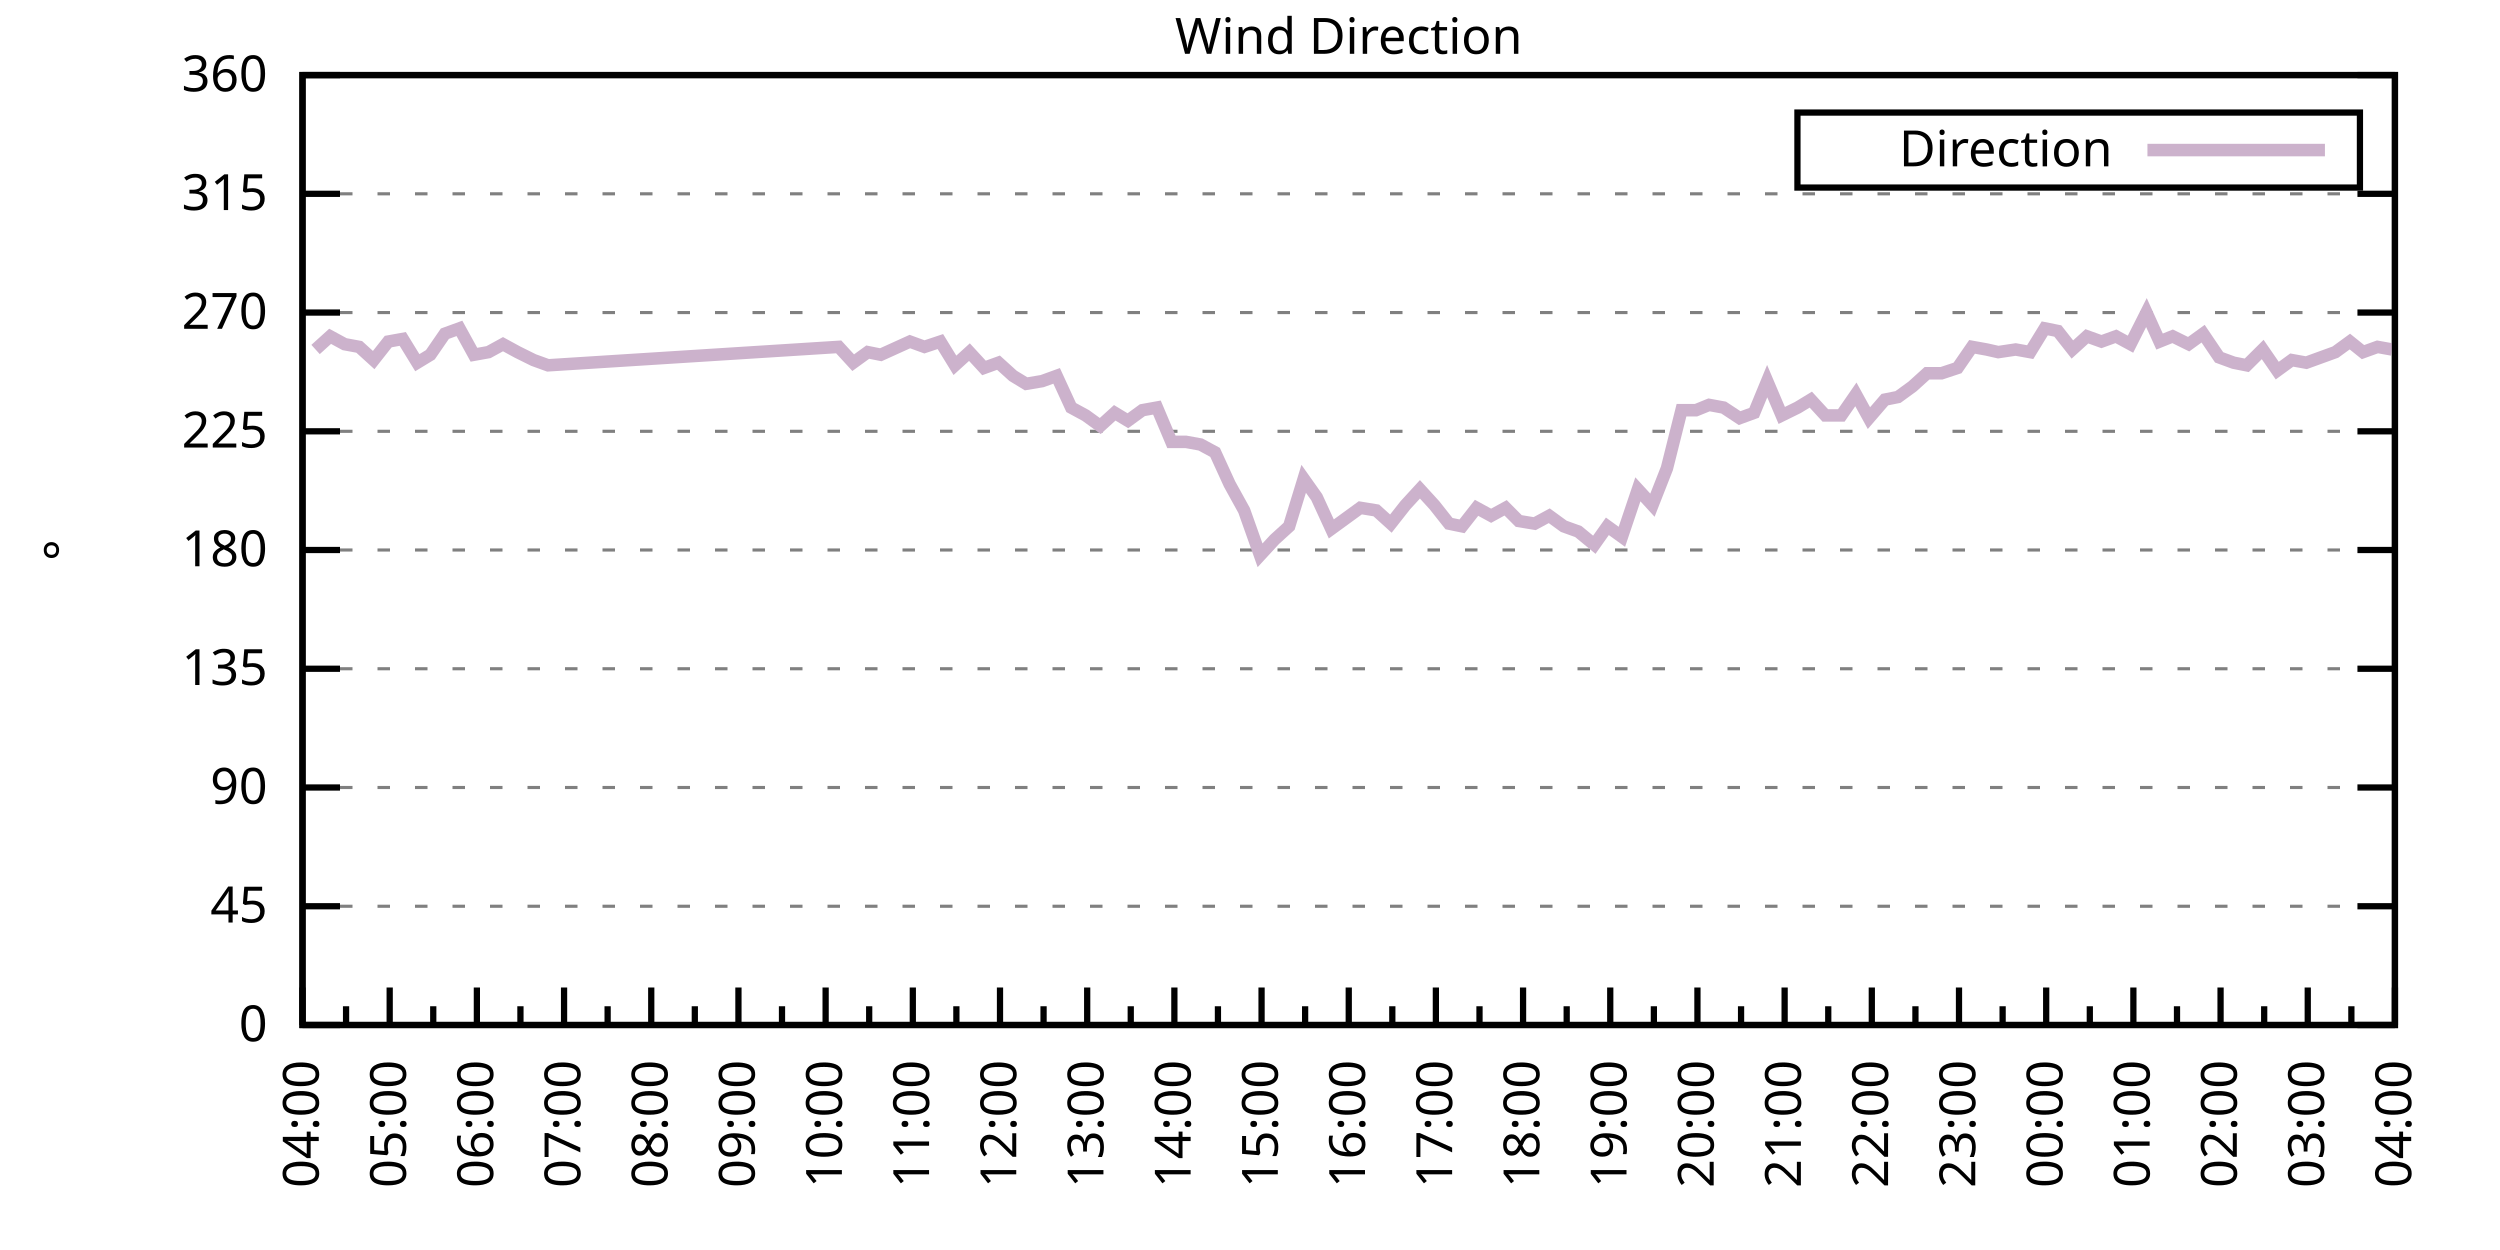
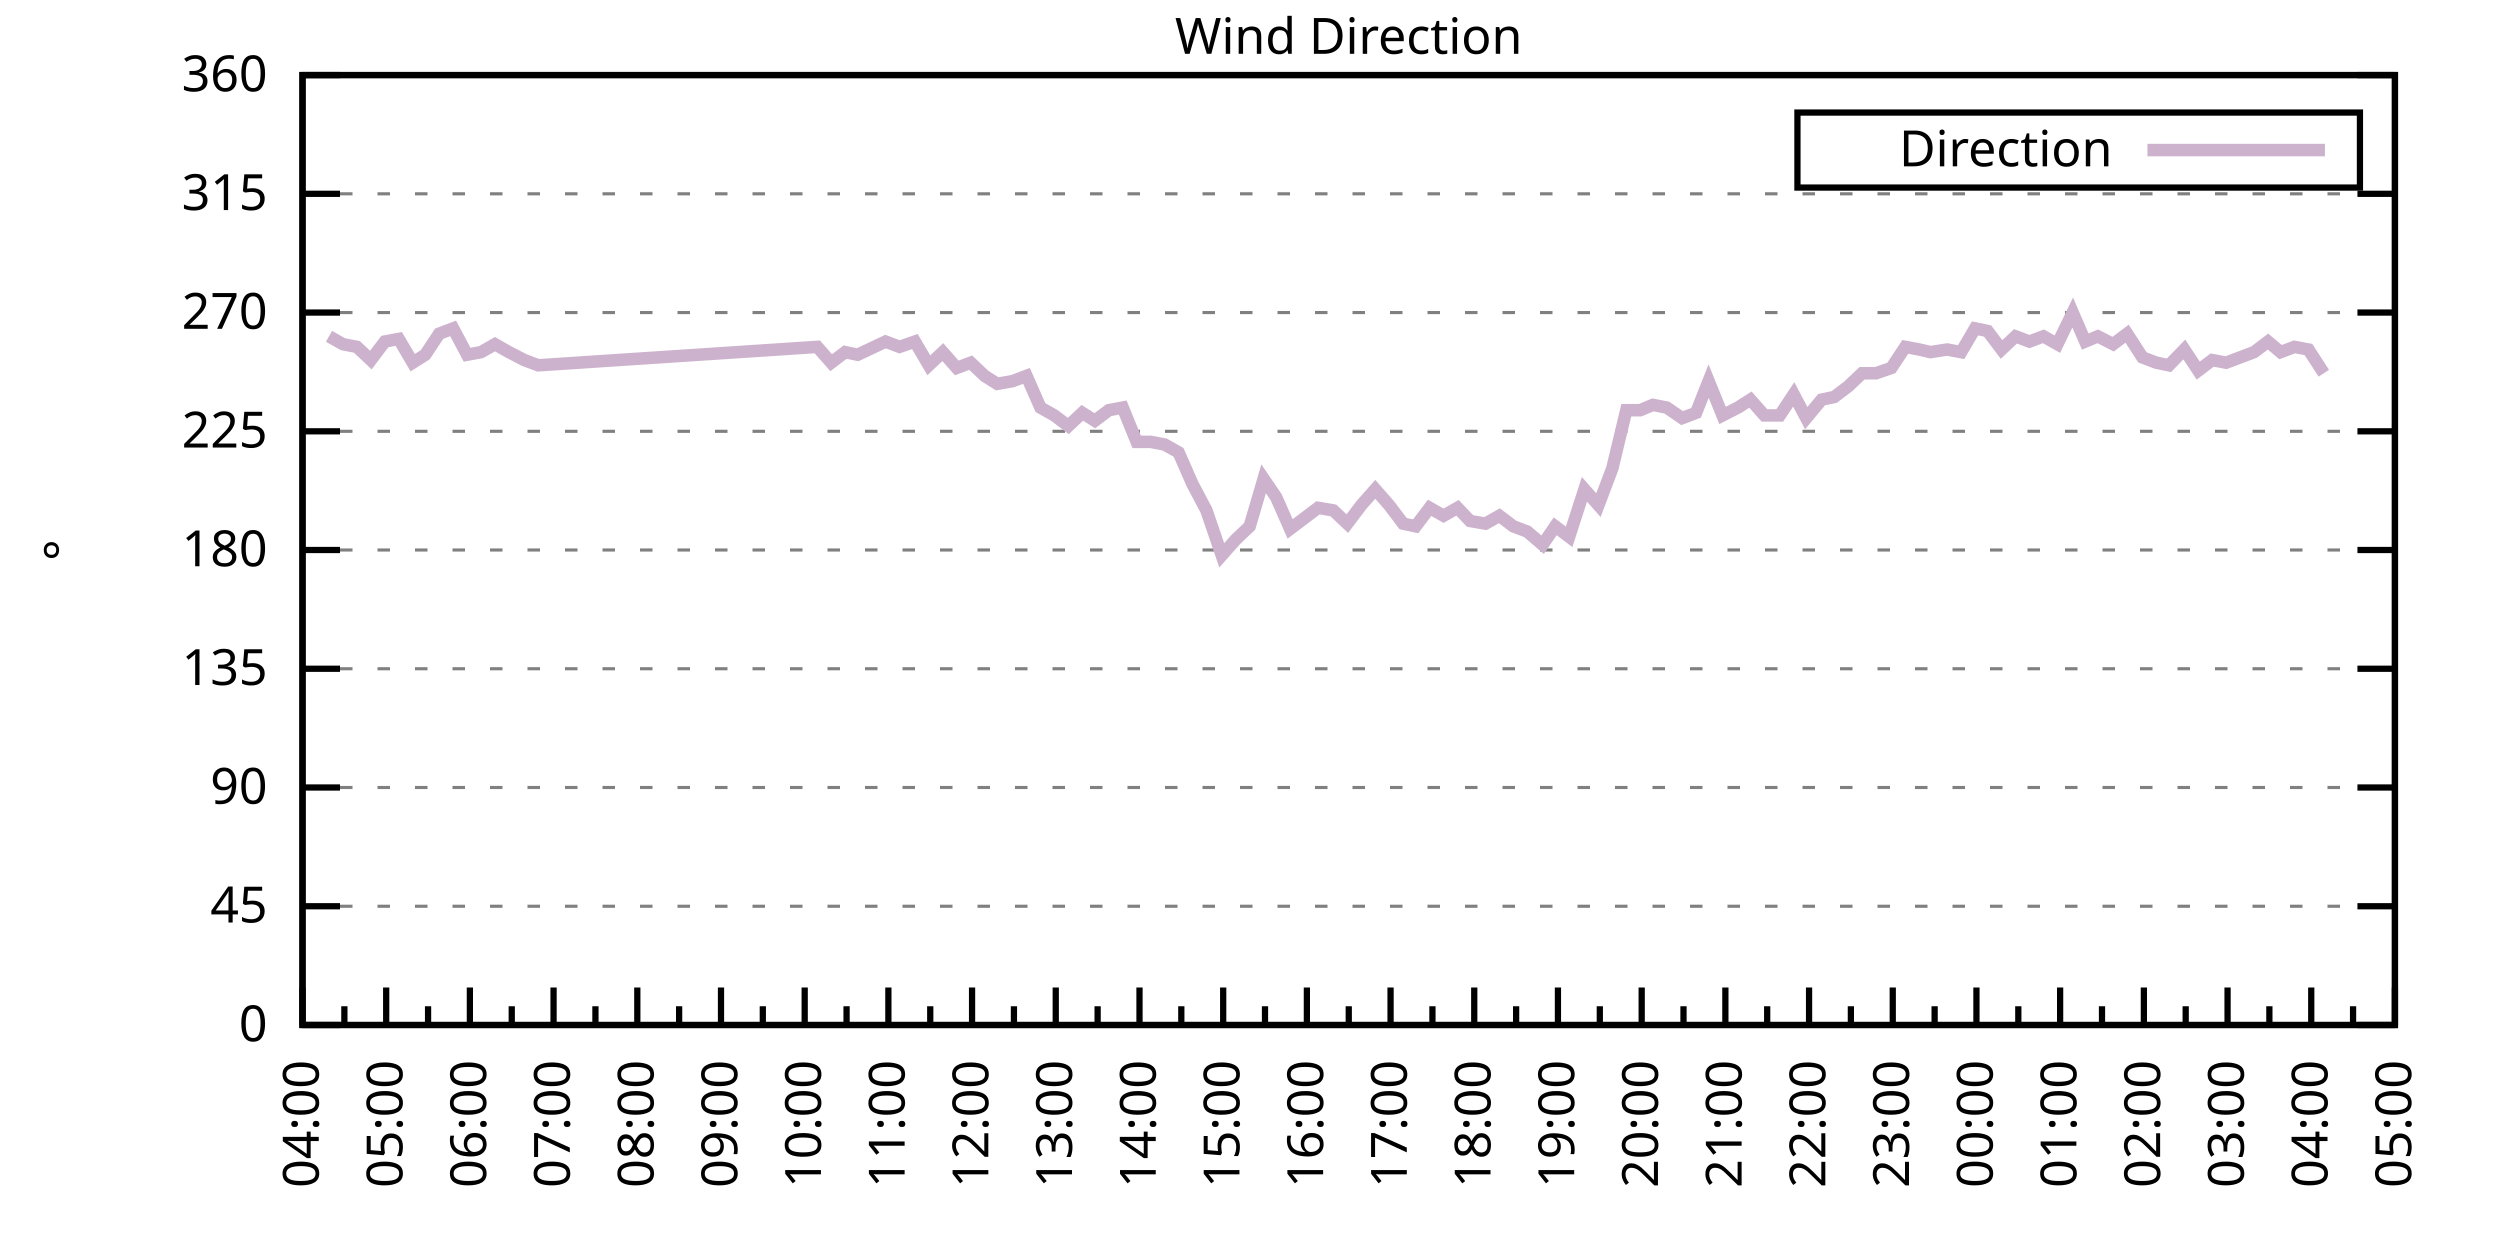
<svg xmlns="http://www.w3.org/2000/svg" xmlns:xlink="http://www.w3.org/1999/xlink" width="400" height="200" viewBox="0 0 400 200">
  <g id="gnuplot_canvas">
    <rect x="0" y="0" width="400" height="200" fill="none" />
    <defs>
      <circle id="gpDot" r="0.5" stroke-width="0.5" stroke="currentColor" />
      <path id="gpPt0" stroke-width="0.333" stroke="currentColor" d="M-1,0 h2 M0,-1 v2" />
      <path id="gpPt1" stroke-width="0.333" stroke="currentColor" d="M-1,-1 L1,1 M1,-1 L-1,1" />
      <path id="gpPt2" stroke-width="0.333" stroke="currentColor" d="M-1,0 L1,0 M0,-1 L0,1 M-1,-1 L1,1 M-1,1 L1,-1" />
      <rect id="gpPt3" stroke-width="0.333" stroke="currentColor" x="-1" y="-1" width="2" height="2" />
      <rect id="gpPt4" stroke-width="0.333" stroke="currentColor" fill="currentColor" x="-1" y="-1" width="2" height="2" />
      <circle id="gpPt5" stroke-width="0.333" stroke="currentColor" cx="0" cy="0" r="1" />
      <use xlink:href="#gpPt5" id="gpPt6" fill="currentColor" stroke="none" />
      <path id="gpPt7" stroke-width="0.333" stroke="currentColor" d="M0,-1.33 L-1.33,0.67 L1.33,0.67 z" />
      <use xlink:href="#gpPt7" id="gpPt8" fill="currentColor" stroke="none" />
      <use xlink:href="#gpPt7" id="gpPt9" stroke="currentColor" transform="rotate(180)" />
      <use xlink:href="#gpPt9" id="gpPt10" fill="currentColor" stroke="none" />
      <use xlink:href="#gpPt3" id="gpPt11" stroke="currentColor" transform="rotate(45)" />
      <use xlink:href="#gpPt11" id="gpPt12" fill="currentColor" stroke="none" />
      <path id="gpPt13" stroke-width="0.333" stroke="currentColor" d="M0,1.330 L1.265,0.411 L0.782,-1.067 L-0.782,-1.076 L-1.265,0.411 z" />
      <use xlink:href="#gpPt13" id="gpPt14" fill="currentColor" stroke="none" />
      <filter id="textbox" filterUnits="objectBoundingBox" x="0" y="0" height="1" width="1">
        <feFlood flood-color="white" flood-opacity="1" result="bgnd" />
        <feComposite in="SourceGraphic" in2="bgnd" operator="atop" />
      </filter>
      <filter id="greybox" filterUnits="objectBoundingBox" x="0" y="0" height="1" width="1">
        <feFlood flood-color="lightgrey" flood-opacity="1" result="grey" />
        <feComposite in="SourceGraphic" in2="grey" operator="atop" />
      </filter>
    </defs>
    <g fill="none" color="white" stroke="currentColor" stroke-width="1.00" stroke-linecap="butt" stroke-linejoin="miter">
</g>
    <g fill="none" color="black" stroke="currentColor" stroke-width="1.00" stroke-linecap="butt" stroke-linejoin="miter">
      <g stroke="none" shape-rendering="crispEdges">
        <polygon fill="rgb(255, 255, 255)" points="48.40,164.00 383.18,164.00 383.18,12.02 48.40,12.02 " />
      </g>
    </g>
    <g fill="none" color="black" stroke="currentColor" stroke-width="1.00" stroke-linecap="butt" stroke-linejoin="miter">
</g>
    <g fill="none" color="black" stroke="black" stroke-width="0.50" stroke-linecap="butt" stroke-linejoin="miter">
</g>
    <g fill="none" color="gray" stroke="currentColor" stroke-width="0.50" stroke-linecap="butt" stroke-linejoin="miter">
      <path stroke="gray" stroke-dasharray="2,4" class="gridline" d="M48.40,164.00 L383.19,164.00  " />
    </g>
    <g fill="none" color="gray" stroke="gray" stroke-width="1.00" stroke-linecap="butt" stroke-linejoin="miter">
</g>
    <g fill="none" color="black" stroke="currentColor" stroke-width="1.00" stroke-linecap="butt" stroke-linejoin="miter">
      <path stroke="black" d="M48.40,164.00 L54.40,164.00 M383.19,164.00 L377.19,164.00  " />
      <g transform="translate(42.80,166.60)" stroke="none" fill="black" font-family="Sans" font-size="8.00" text-anchor="end">
        <text>
          <tspan font-family="Sans"> 0</tspan>
        </text>
      </g>
    </g>
    <g fill="none" color="black" stroke="currentColor" stroke-width="1.00" stroke-linecap="butt" stroke-linejoin="miter">
</g>
    <g fill="none" color="black" stroke="black" stroke-width="0.50" stroke-linecap="butt" stroke-linejoin="miter">
</g>
    <g fill="none" color="gray" stroke="currentColor" stroke-width="0.50" stroke-linecap="butt" stroke-linejoin="miter">
      <path stroke="gray" stroke-dasharray="2,4" class="gridline" d="M48.40,145.00 L383.19,145.00  " />
    </g>
    <g fill="none" color="gray" stroke="gray" stroke-width="1.00" stroke-linecap="butt" stroke-linejoin="miter">
</g>
    <g fill="none" color="black" stroke="currentColor" stroke-width="1.00" stroke-linecap="butt" stroke-linejoin="miter">
      <path stroke="black" d="M48.40,145.00 L54.40,145.00 M383.19,145.00 L377.19,145.00  " />
      <g transform="translate(42.80,147.60)" stroke="none" fill="black" font-family="Sans" font-size="8.00" text-anchor="end">
        <text>
          <tspan font-family="Sans"> 45</tspan>
        </text>
      </g>
    </g>
    <g fill="none" color="black" stroke="currentColor" stroke-width="1.00" stroke-linecap="butt" stroke-linejoin="miter">
</g>
    <g fill="none" color="black" stroke="black" stroke-width="0.50" stroke-linecap="butt" stroke-linejoin="miter">
</g>
    <g fill="none" color="gray" stroke="currentColor" stroke-width="0.50" stroke-linecap="butt" stroke-linejoin="miter">
      <path stroke="gray" stroke-dasharray="2,4" class="gridline" d="M48.40,126.00 L383.19,126.00  " />
    </g>
    <g fill="none" color="gray" stroke="gray" stroke-width="1.00" stroke-linecap="butt" stroke-linejoin="miter">
</g>
    <g fill="none" color="black" stroke="currentColor" stroke-width="1.00" stroke-linecap="butt" stroke-linejoin="miter">
      <path stroke="black" d="M48.40,126.00 L54.40,126.00 M383.19,126.00 L377.19,126.00  " />
      <g transform="translate(42.80,128.60)" stroke="none" fill="black" font-family="Sans" font-size="8.00" text-anchor="end">
        <text>
          <tspan font-family="Sans"> 90</tspan>
        </text>
      </g>
    </g>
    <g fill="none" color="black" stroke="currentColor" stroke-width="1.00" stroke-linecap="butt" stroke-linejoin="miter">
</g>
    <g fill="none" color="black" stroke="black" stroke-width="0.50" stroke-linecap="butt" stroke-linejoin="miter">
</g>
    <g fill="none" color="gray" stroke="currentColor" stroke-width="0.50" stroke-linecap="butt" stroke-linejoin="miter">
      <path stroke="gray" stroke-dasharray="2,4" class="gridline" d="M48.40,107.00 L383.19,107.00  " />
    </g>
    <g fill="none" color="gray" stroke="gray" stroke-width="1.00" stroke-linecap="butt" stroke-linejoin="miter">
</g>
    <g fill="none" color="black" stroke="currentColor" stroke-width="1.00" stroke-linecap="butt" stroke-linejoin="miter">
      <path stroke="black" d="M48.40,107.00 L54.40,107.00 M383.19,107.00 L377.19,107.00  " />
      <g transform="translate(42.80,109.60)" stroke="none" fill="black" font-family="Sans" font-size="8.00" text-anchor="end">
        <text>
          <tspan font-family="Sans"> 135</tspan>
        </text>
      </g>
    </g>
    <g fill="none" color="black" stroke="currentColor" stroke-width="1.00" stroke-linecap="butt" stroke-linejoin="miter">
</g>
    <g fill="none" color="black" stroke="black" stroke-width="0.50" stroke-linecap="butt" stroke-linejoin="miter">
</g>
    <g fill="none" color="gray" stroke="currentColor" stroke-width="0.50" stroke-linecap="butt" stroke-linejoin="miter">
      <path stroke="gray" stroke-dasharray="2,4" class="gridline" d="M48.40,88.00 L383.19,88.00  " />
    </g>
    <g fill="none" color="gray" stroke="gray" stroke-width="1.00" stroke-linecap="butt" stroke-linejoin="miter">
</g>
    <g fill="none" color="black" stroke="currentColor" stroke-width="1.00" stroke-linecap="butt" stroke-linejoin="miter">
      <path stroke="black" d="M48.40,88.00 L54.40,88.00 M383.19,88.00 L377.19,88.00  " />
      <g transform="translate(42.80,90.60)" stroke="none" fill="black" font-family="Sans" font-size="8.00" text-anchor="end">
        <text>
          <tspan font-family="Sans"> 180</tspan>
        </text>
      </g>
    </g>
    <g fill="none" color="black" stroke="currentColor" stroke-width="1.00" stroke-linecap="butt" stroke-linejoin="miter">
</g>
    <g fill="none" color="black" stroke="black" stroke-width="0.50" stroke-linecap="butt" stroke-linejoin="miter">
</g>
    <g fill="none" color="gray" stroke="currentColor" stroke-width="0.50" stroke-linecap="butt" stroke-linejoin="miter">
      <path stroke="gray" stroke-dasharray="2,4" class="gridline" d="M48.40,69.01 L383.19,69.01  " />
    </g>
    <g fill="none" color="gray" stroke="gray" stroke-width="1.00" stroke-linecap="butt" stroke-linejoin="miter">
</g>
    <g fill="none" color="black" stroke="currentColor" stroke-width="1.00" stroke-linecap="butt" stroke-linejoin="miter">
      <path stroke="black" d="M48.40,69.01 L54.40,69.01 M383.19,69.01 L377.19,69.01  " />
      <g transform="translate(42.80,71.61)" stroke="none" fill="black" font-family="Sans" font-size="8.00" text-anchor="end">
        <text>
          <tspan font-family="Sans"> 225</tspan>
        </text>
      </g>
    </g>
    <g fill="none" color="black" stroke="currentColor" stroke-width="1.00" stroke-linecap="butt" stroke-linejoin="miter">
</g>
    <g fill="none" color="black" stroke="black" stroke-width="0.50" stroke-linecap="butt" stroke-linejoin="miter">
</g>
    <g fill="none" color="gray" stroke="currentColor" stroke-width="0.50" stroke-linecap="butt" stroke-linejoin="miter">
      <path stroke="gray" stroke-dasharray="2,4" class="gridline" d="M48.40,50.01 L383.19,50.01  " />
    </g>
    <g fill="none" color="gray" stroke="gray" stroke-width="1.00" stroke-linecap="butt" stroke-linejoin="miter">
</g>
    <g fill="none" color="black" stroke="currentColor" stroke-width="1.00" stroke-linecap="butt" stroke-linejoin="miter">
      <path stroke="black" d="M48.40,50.01 L54.40,50.01 M383.19,50.01 L377.19,50.01  " />
      <g transform="translate(42.80,52.61)" stroke="none" fill="black" font-family="Sans" font-size="8.00" text-anchor="end">
        <text>
          <tspan font-family="Sans"> 270</tspan>
        </text>
      </g>
    </g>
    <g fill="none" color="black" stroke="currentColor" stroke-width="1.00" stroke-linecap="butt" stroke-linejoin="miter">
</g>
    <g fill="none" color="black" stroke="black" stroke-width="0.50" stroke-linecap="butt" stroke-linejoin="miter">
</g>
    <g fill="none" color="gray" stroke="currentColor" stroke-width="0.50" stroke-linecap="butt" stroke-linejoin="miter">
      <path stroke="gray" stroke-dasharray="2,4" class="gridline" d="M48.40,31.01 L383.19,31.01  " />
    </g>
    <g fill="none" color="gray" stroke="gray" stroke-width="1.00" stroke-linecap="butt" stroke-linejoin="miter">
</g>
    <g fill="none" color="black" stroke="currentColor" stroke-width="1.00" stroke-linecap="butt" stroke-linejoin="miter">
      <path stroke="black" d="M48.40,31.01 L54.40,31.01 M383.19,31.01 L377.19,31.01  " />
      <g transform="translate(42.80,33.61)" stroke="none" fill="black" font-family="Sans" font-size="8.00" text-anchor="end">
        <text>
          <tspan font-family="Sans"> 315</tspan>
        </text>
      </g>
    </g>
    <g fill="none" color="black" stroke="currentColor" stroke-width="1.00" stroke-linecap="butt" stroke-linejoin="miter">
</g>
    <g fill="none" color="black" stroke="black" stroke-width="0.50" stroke-linecap="butt" stroke-linejoin="miter">
</g>
    <g fill="none" color="gray" stroke="currentColor" stroke-width="0.50" stroke-linecap="butt" stroke-linejoin="miter">
      <path stroke="gray" stroke-dasharray="2,4" class="gridline" d="M48.40,12.01 L383.19,12.01  " />
    </g>
    <g fill="none" color="gray" stroke="gray" stroke-width="1.00" stroke-linecap="butt" stroke-linejoin="miter">
</g>
    <g fill="none" color="black" stroke="currentColor" stroke-width="1.00" stroke-linecap="butt" stroke-linejoin="miter">
      <path stroke="black" d="M48.40,12.01 L54.40,12.01 M383.19,12.01 L377.19,12.01  " />
      <g transform="translate(42.80,14.61)" stroke="none" fill="black" font-family="Sans" font-size="8.00" text-anchor="end">
        <text>
          <tspan font-family="Sans"> 360</tspan>
        </text>
      </g>
    </g>
    <g fill="none" color="black" stroke="currentColor" stroke-width="1.00" stroke-linecap="butt" stroke-linejoin="miter">
      <path stroke="black" d="M48.40,164.00 L48.40,158.00  " />
      <g transform="translate(51.00,169.60) rotate(270)" stroke="none" fill="black" font-family="Sans" font-size="8.00" text-anchor="end">
        <text>
          <tspan font-family="Sans">04:00</tspan>
        </text>
      </g>
    </g>
    <g fill="none" color="black" stroke="currentColor" stroke-width="1.00" stroke-linecap="butt" stroke-linejoin="miter">
-       <path stroke="black" d="M55.37,164.00 L55.37,161.00 M62.35,164.00 L62.35,158.00  " />
-       <g transform="translate(64.95,169.60) rotate(270)" stroke="none" fill="black" font-family="Sans" font-size="8.00" text-anchor="end">
+       <path stroke="black" d="M55.10,164.00 L55.10,161.00 M61.79,164.00 L61.79,158.00  " />
+       <g transform="translate(64.39,169.60) rotate(270)" stroke="none" fill="black" font-family="Sans" font-size="8.00" text-anchor="end">
        <text>
          <tspan font-family="Sans">05:00</tspan>
        </text>
      </g>
    </g>
    <g fill="none" color="black" stroke="currentColor" stroke-width="1.00" stroke-linecap="butt" stroke-linejoin="miter">
-       <path stroke="black" d="M69.32,164.00 L69.32,161.00 M76.30,164.00 L76.30,158.00  " />
-       <g transform="translate(78.90,169.60) rotate(270)" stroke="none" fill="black" font-family="Sans" font-size="8.00" text-anchor="end">
+       <path stroke="black" d="M68.49,164.00 L68.49,161.00 M75.18,164.00 L75.18,158.00  " />
+       <g transform="translate(77.78,169.60) rotate(270)" stroke="none" fill="black" font-family="Sans" font-size="8.00" text-anchor="end">
        <text>
          <tspan font-family="Sans">06:00</tspan>
        </text>
      </g>
    </g>
    <g fill="none" color="black" stroke="currentColor" stroke-width="1.00" stroke-linecap="butt" stroke-linejoin="miter">
-       <path stroke="black" d="M83.27,164.00 L83.27,161.00 M90.25,164.00 L90.25,158.00  " />
-       <g transform="translate(92.85,169.60) rotate(270)" stroke="none" fill="black" font-family="Sans" font-size="8.00" text-anchor="end">
+       <path stroke="black" d="M81.88,164.00 L81.88,161.00 M88.57,164.00 L88.57,158.00  " />
+       <g transform="translate(91.17,169.60) rotate(270)" stroke="none" fill="black" font-family="Sans" font-size="8.00" text-anchor="end">
        <text>
          <tspan font-family="Sans">07:00</tspan>
        </text>
      </g>
    </g>
    <g fill="none" color="black" stroke="currentColor" stroke-width="1.00" stroke-linecap="butt" stroke-linejoin="miter">
-       <path stroke="black" d="M97.22,164.00 L97.22,161.00 M104.20,164.00 L104.20,158.00  " />
-       <g transform="translate(106.80,169.60) rotate(270)" stroke="none" fill="black" font-family="Sans" font-size="8.00" text-anchor="end">
+       <path stroke="black" d="M95.27,164.00 L95.27,161.00 M101.97,164.00 L101.97,158.00  " />
+       <g transform="translate(104.57,169.60) rotate(270)" stroke="none" fill="black" font-family="Sans" font-size="8.00" text-anchor="end">
        <text>
          <tspan font-family="Sans">08:00</tspan>
        </text>
      </g>
    </g>
    <g fill="none" color="black" stroke="currentColor" stroke-width="1.00" stroke-linecap="butt" stroke-linejoin="miter">
-       <path stroke="black" d="M111.17,164.00 L111.17,161.00 M118.15,164.00 L118.15,158.00  " />
-       <g transform="translate(120.75,169.60) rotate(270)" stroke="none" fill="black" font-family="Sans" font-size="8.00" text-anchor="end">
+       <path stroke="black" d="M108.66,164.00 L108.66,161.00 M115.36,164.00 L115.36,158.00  " />
+       <g transform="translate(117.96,169.60) rotate(270)" stroke="none" fill="black" font-family="Sans" font-size="8.00" text-anchor="end">
        <text>
          <tspan font-family="Sans">09:00</tspan>
        </text>
      </g>
    </g>
    <g fill="none" color="black" stroke="currentColor" stroke-width="1.00" stroke-linecap="butt" stroke-linejoin="miter">
-       <path stroke="black" d="M125.12,164.00 L125.12,161.00 M132.10,164.00 L132.10,158.00  " />
-       <g transform="translate(134.70,169.60) rotate(270)" stroke="none" fill="black" font-family="Sans" font-size="8.00" text-anchor="end">
+       <path stroke="black" d="M122.05,164.00 L122.05,161.00 M128.75,164.00 L128.75,158.00  " />
+       <g transform="translate(131.35,169.60) rotate(270)" stroke="none" fill="black" font-family="Sans" font-size="8.00" text-anchor="end">
        <text>
          <tspan font-family="Sans">10:00</tspan>
        </text>
      </g>
    </g>
    <g fill="none" color="black" stroke="currentColor" stroke-width="1.00" stroke-linecap="butt" stroke-linejoin="miter">
-       <path stroke="black" d="M139.07,164.00 L139.07,161.00 M146.05,164.00 L146.05,158.00  " />
-       <g transform="translate(148.65,169.60) rotate(270)" stroke="none" fill="black" font-family="Sans" font-size="8.00" text-anchor="end">
+       <path stroke="black" d="M135.45,164.00 L135.45,161.00 M142.14,164.00 L142.14,158.00  " />
+       <g transform="translate(144.74,169.60) rotate(270)" stroke="none" fill="black" font-family="Sans" font-size="8.00" text-anchor="end">
        <text>
          <tspan font-family="Sans">11:00</tspan>
        </text>
      </g>
    </g>
    <g fill="none" color="black" stroke="currentColor" stroke-width="1.00" stroke-linecap="butt" stroke-linejoin="miter">
-       <path stroke="black" d="M153.02,164.00 L153.02,161.00 M160.00,164.00 L160.00,158.00  " />
-       <g transform="translate(162.60,169.60) rotate(270)" stroke="none" fill="black" font-family="Sans" font-size="8.00" text-anchor="end">
+       <path stroke="black" d="M148.84,164.00 L148.84,161.00 M155.53,164.00 L155.53,158.00  " />
+       <g transform="translate(158.13,169.60) rotate(270)" stroke="none" fill="black" font-family="Sans" font-size="8.00" text-anchor="end">
        <text>
          <tspan font-family="Sans">12:00</tspan>
        </text>
      </g>
    </g>
    <g fill="none" color="black" stroke="currentColor" stroke-width="1.00" stroke-linecap="butt" stroke-linejoin="miter">
-       <path stroke="black" d="M166.97,164.00 L166.97,161.00 M173.95,164.00 L173.95,158.00  " />
-       <g transform="translate(176.55,169.60) rotate(270)" stroke="none" fill="black" font-family="Sans" font-size="8.00" text-anchor="end">
+       <path stroke="black" d="M162.23,164.00 L162.23,161.00 M168.92,164.00 L168.92,158.00  " />
+       <g transform="translate(171.52,169.60) rotate(270)" stroke="none" fill="black" font-family="Sans" font-size="8.00" text-anchor="end">
        <text>
          <tspan font-family="Sans">13:00</tspan>
        </text>
      </g>
    </g>
    <g fill="none" color="black" stroke="currentColor" stroke-width="1.00" stroke-linecap="butt" stroke-linejoin="miter">
-       <path stroke="black" d="M180.92,164.00 L180.92,161.00 M187.90,164.00 L187.90,158.00  " />
-       <g transform="translate(190.50,169.60) rotate(270)" stroke="none" fill="black" font-family="Sans" font-size="8.00" text-anchor="end">
+       <path stroke="black" d="M175.62,164.00 L175.62,161.00 M182.32,164.00 L182.32,158.00  " />
+       <g transform="translate(184.92,169.60) rotate(270)" stroke="none" fill="black" font-family="Sans" font-size="8.00" text-anchor="end">
        <text>
          <tspan font-family="Sans">14:00</tspan>
        </text>
      </g>
    </g>
    <g fill="none" color="black" stroke="currentColor" stroke-width="1.00" stroke-linecap="butt" stroke-linejoin="miter">
-       <path stroke="black" d="M194.87,164.00 L194.87,161.00 M201.85,164.00 L201.85,158.00  " />
-       <g transform="translate(204.45,169.60) rotate(270)" stroke="none" fill="black" font-family="Sans" font-size="8.00" text-anchor="end">
+       <path stroke="black" d="M189.01,164.00 L189.01,161.00 M195.71,164.00 L195.71,158.00  " />
+       <g transform="translate(198.31,169.60) rotate(270)" stroke="none" fill="black" font-family="Sans" font-size="8.00" text-anchor="end">
        <text>
          <tspan font-family="Sans">15:00</tspan>
        </text>
      </g>
    </g>
    <g fill="none" color="black" stroke="currentColor" stroke-width="1.00" stroke-linecap="butt" stroke-linejoin="miter">
-       <path stroke="black" d="M208.82,164.00 L208.82,161.00 M215.80,164.00 L215.80,158.00  " />
-       <g transform="translate(218.40,169.60) rotate(270)" stroke="none" fill="black" font-family="Sans" font-size="8.00" text-anchor="end">
+       <path stroke="black" d="M202.40,164.00 L202.40,161.00 M209.10,164.00 L209.10,158.00  " />
+       <g transform="translate(211.70,169.60) rotate(270)" stroke="none" fill="black" font-family="Sans" font-size="8.00" text-anchor="end">
        <text>
          <tspan font-family="Sans">16:00</tspan>
        </text>
      </g>
    </g>
    <g fill="none" color="black" stroke="currentColor" stroke-width="1.00" stroke-linecap="butt" stroke-linejoin="miter">
-       <path stroke="black" d="M222.77,164.00 L222.77,161.00 M229.74,164.00 L229.74,158.00  " />
-       <g transform="translate(232.34,169.60) rotate(270)" stroke="none" fill="black" font-family="Sans" font-size="8.00" text-anchor="end">
+       <path stroke="black" d="M215.80,164.00 L215.80,161.00 M222.49,164.00 L222.49,158.00  " />
+       <g transform="translate(225.09,169.60) rotate(270)" stroke="none" fill="black" font-family="Sans" font-size="8.00" text-anchor="end">
        <text>
          <tspan font-family="Sans">17:00</tspan>
        </text>
      </g>
    </g>
    <g fill="none" color="black" stroke="currentColor" stroke-width="1.00" stroke-linecap="butt" stroke-linejoin="miter">
-       <path stroke="black" d="M236.72,164.00 L236.72,161.00 M243.69,164.00 L243.69,158.00  " />
-       <g transform="translate(246.29,169.60) rotate(270)" stroke="none" fill="black" font-family="Sans" font-size="8.00" text-anchor="end">
+       <path stroke="black" d="M229.19,164.00 L229.19,161.00 M235.88,164.00 L235.88,158.00  " />
+       <g transform="translate(238.48,169.60) rotate(270)" stroke="none" fill="black" font-family="Sans" font-size="8.00" text-anchor="end">
        <text>
          <tspan font-family="Sans">18:00</tspan>
        </text>
      </g>
    </g>
    <g fill="none" color="black" stroke="currentColor" stroke-width="1.00" stroke-linecap="butt" stroke-linejoin="miter">
-       <path stroke="black" d="M250.67,164.00 L250.67,161.00 M257.64,164.00 L257.64,158.00  " />
-       <g transform="translate(260.24,169.60) rotate(270)" stroke="none" fill="black" font-family="Sans" font-size="8.00" text-anchor="end">
+       <path stroke="black" d="M242.58,164.00 L242.58,161.00 M249.27,164.00 L249.27,158.00  " />
+       <g transform="translate(251.87,169.60) rotate(270)" stroke="none" fill="black" font-family="Sans" font-size="8.00" text-anchor="end">
        <text>
          <tspan font-family="Sans">19:00</tspan>
        </text>
      </g>
    </g>
    <g fill="none" color="black" stroke="currentColor" stroke-width="1.00" stroke-linecap="butt" stroke-linejoin="miter">
-       <path stroke="black" d="M264.62,164.00 L264.62,161.00 M271.59,164.00 L271.59,158.00  " />
-       <g transform="translate(274.19,169.60) rotate(270)" stroke="none" fill="black" font-family="Sans" font-size="8.00" text-anchor="end">
+       <path stroke="black" d="M255.97,164.00 L255.97,161.00 M262.67,164.00 L262.67,158.00  " />
+       <g transform="translate(265.27,169.60) rotate(270)" stroke="none" fill="black" font-family="Sans" font-size="8.00" text-anchor="end">
        <text>
          <tspan font-family="Sans">20:00</tspan>
        </text>
      </g>
    </g>
    <g fill="none" color="black" stroke="currentColor" stroke-width="1.00" stroke-linecap="butt" stroke-linejoin="miter">
-       <path stroke="black" d="M278.57,164.00 L278.57,161.00 M285.54,164.00 L285.54,158.00  " />
-       <g transform="translate(288.14,169.60) rotate(270)" stroke="none" fill="black" font-family="Sans" font-size="8.00" text-anchor="end">
+       <path stroke="black" d="M269.36,164.00 L269.36,161.00 M276.06,164.00 L276.06,158.00  " />
+       <g transform="translate(278.66,169.60) rotate(270)" stroke="none" fill="black" font-family="Sans" font-size="8.00" text-anchor="end">
        <text>
          <tspan font-family="Sans">21:00</tspan>
        </text>
      </g>
    </g>
    <g fill="none" color="black" stroke="currentColor" stroke-width="1.00" stroke-linecap="butt" stroke-linejoin="miter">
-       <path stroke="black" d="M292.52,164.00 L292.52,161.00 M299.49,164.00 L299.49,158.00  " />
-       <g transform="translate(302.09,169.60) rotate(270)" stroke="none" fill="black" font-family="Sans" font-size="8.00" text-anchor="end">
+       <path stroke="black" d="M282.75,164.00 L282.75,161.00 M289.45,164.00 L289.45,158.00  " />
+       <g transform="translate(292.05,169.60) rotate(270)" stroke="none" fill="black" font-family="Sans" font-size="8.00" text-anchor="end">
        <text>
          <tspan font-family="Sans">22:00</tspan>
        </text>
      </g>
    </g>
    <g fill="none" color="black" stroke="currentColor" stroke-width="1.00" stroke-linecap="butt" stroke-linejoin="miter">
-       <path stroke="black" d="M306.47,164.00 L306.47,161.00 M313.44,164.00 L313.44,158.00  " />
-       <g transform="translate(316.04,169.60) rotate(270)" stroke="none" fill="black" font-family="Sans" font-size="8.00" text-anchor="end">
+       <path stroke="black" d="M296.14,164.00 L296.14,161.00 M302.84,164.00 L302.84,158.00  " />
+       <g transform="translate(305.44,169.60) rotate(270)" stroke="none" fill="black" font-family="Sans" font-size="8.00" text-anchor="end">
        <text>
          <tspan font-family="Sans">23:00</tspan>
        </text>
      </g>
    </g>
    <g fill="none" color="black" stroke="currentColor" stroke-width="1.00" stroke-linecap="butt" stroke-linejoin="miter">
-       <path stroke="black" d="M320.42,164.00 L320.42,161.00 M327.39,164.00 L327.39,158.00  " />
-       <g transform="translate(329.99,169.60) rotate(270)" stroke="none" fill="black" font-family="Sans" font-size="8.00" text-anchor="end">
+       <path stroke="black" d="M309.54,164.00 L309.54,161.00 M316.23,164.00 L316.23,158.00  " />
+       <g transform="translate(318.83,169.60) rotate(270)" stroke="none" fill="black" font-family="Sans" font-size="8.00" text-anchor="end">
        <text>
          <tspan font-family="Sans">00:00</tspan>
        </text>
      </g>
    </g>
    <g fill="none" color="black" stroke="currentColor" stroke-width="1.00" stroke-linecap="butt" stroke-linejoin="miter">
-       <path stroke="black" d="M334.37,164.00 L334.37,161.00 M341.34,164.00 L341.34,158.00  " />
-       <g transform="translate(343.94,169.60) rotate(270)" stroke="none" fill="black" font-family="Sans" font-size="8.00" text-anchor="end">
+       <path stroke="black" d="M322.93,164.00 L322.93,161.00 M329.62,164.00 L329.62,158.00  " />
+       <g transform="translate(332.22,169.60) rotate(270)" stroke="none" fill="black" font-family="Sans" font-size="8.00" text-anchor="end">
        <text>
          <tspan font-family="Sans">01:00</tspan>
        </text>
      </g>
    </g>
    <g fill="none" color="black" stroke="currentColor" stroke-width="1.00" stroke-linecap="butt" stroke-linejoin="miter">
-       <path stroke="black" d="M348.32,164.00 L348.32,161.00 M355.29,164.00 L355.29,158.00  " />
-       <g transform="translate(357.89,169.60) rotate(270)" stroke="none" fill="black" font-family="Sans" font-size="8.00" text-anchor="end">
+       <path stroke="black" d="M336.32,164.00 L336.32,161.00 M343.02,164.00 L343.02,158.00  " />
+       <g transform="translate(345.62,169.60) rotate(270)" stroke="none" fill="black" font-family="Sans" font-size="8.00" text-anchor="end">
        <text>
          <tspan font-family="Sans">02:00</tspan>
        </text>
      </g>
    </g>
    <g fill="none" color="black" stroke="currentColor" stroke-width="1.00" stroke-linecap="butt" stroke-linejoin="miter">
-       <path stroke="black" d="M362.27,164.00 L362.27,161.00 M369.24,164.00 L369.24,158.00  " />
-       <g transform="translate(371.84,169.60) rotate(270)" stroke="none" fill="black" font-family="Sans" font-size="8.00" text-anchor="end">
+       <path stroke="black" d="M349.71,164.00 L349.71,161.00 M356.41,164.00 L356.41,158.00  " />
+       <g transform="translate(359.01,169.60) rotate(270)" stroke="none" fill="black" font-family="Sans" font-size="8.00" text-anchor="end">
        <text>
          <tspan font-family="Sans">03:00</tspan>
        </text>
      </g>
    </g>
    <g fill="none" color="black" stroke="currentColor" stroke-width="1.00" stroke-linecap="butt" stroke-linejoin="miter">
-       <path stroke="black" d="M376.22,164.00 L376.22,161.00 M383.19,164.00 L383.19,158.00  " />
+       <path stroke="black" d="M363.10,164.00 L363.10,161.00 M369.80,164.00 L369.80,158.00  " />
+       <g transform="translate(372.40,169.60) rotate(270)" stroke="none" fill="black" font-family="Sans" font-size="8.00" text-anchor="end">
+         <text>
+           <tspan font-family="Sans">04:00</tspan>
+         </text>
+       </g>
+     </g>
+     <g fill="none" color="black" stroke="currentColor" stroke-width="1.00" stroke-linecap="butt" stroke-linejoin="miter">
+       <path stroke="black" d="M376.49,164.00 L376.49,161.00 M383.19,164.00 L383.19,158.00  " />
      <g transform="translate(385.79,169.60) rotate(270)" stroke="none" fill="black" font-family="Sans" font-size="8.00" text-anchor="end">
        <text>
-           <tspan font-family="Sans">04:00</tspan>
+           <tspan font-family="Sans">05:00</tspan>
        </text>
      </g>
    </g>
    <g fill="none" color="black" stroke="currentColor" stroke-width="1.00" stroke-linecap="butt" stroke-linejoin="miter">
</g>
    <g fill="none" color="black" stroke="currentColor" stroke-width="1.00" stroke-linecap="butt" stroke-linejoin="miter">
      <path stroke="black" d="M48.40,12.01 L48.40,164.00 L383.19,164.00 L383.19,12.01 L48.40,12.01 Z  " />
    </g>
    <g fill="none" color="black" stroke="currentColor" stroke-width="1.00" stroke-linecap="butt" stroke-linejoin="miter">
      <g transform="translate(12.80,88.01) rotate(270)" stroke="none" fill="black" font-family="Sans" font-size="8.00" text-anchor="middle">
        <text>
          <tspan font-family="Sans">°</tspan>
        </text>
      </g>
    </g>
    <g fill="none" color="black" stroke="currentColor" stroke-width="1.00" stroke-linecap="butt" stroke-linejoin="miter">
</g>
    <g fill="none" color="black" stroke="currentColor" stroke-width="1.00" stroke-linecap="butt" stroke-linejoin="miter">
      <path stroke="black" d="M287.59,30.01 L287.59,18.01 L377.59,18.01 L377.59,30.01 L287.59,30.01 Z  " />
    </g>
    <g id="Wind_direction_plot_1">
      <g fill="none" color="white" stroke="black" stroke-width="2.00" stroke-linecap="butt" stroke-linejoin="miter">
</g>
      <g fill="none" color="black" stroke="currentColor" stroke-width="2.00" stroke-linecap="butt" stroke-linejoin="miter">
        <g transform="translate(337.99,26.61)" stroke="none" fill="black" font-family="Sans" font-size="8.00" text-anchor="end">
          <text>
            <tspan font-family="Sans">Direction</tspan>
          </text>
        </g>
      </g>
      <g fill="none" color="black" stroke="currentColor" stroke-width="2.00" stroke-linecap="butt" stroke-linejoin="miter">
-         <path stroke="rgb(204, 178, 204)" d="M343.59,24.01 L371.99,24.01 M50.49,55.92 L52.82,53.81 L55.14,55.07 L57.47,55.50 L59.79,57.61 L62.12,54.65   L64.44,54.23 L66.77,58.03 L68.86,56.76 L71.18,53.39 L73.51,52.54 L75.83,56.76 L78.16,56.34 L80.48,55.07   L82.81,56.34 L85.37,57.61 L87.69,58.45 L134.19,55.50 L136.51,58.03 L138.84,56.34 L140.93,56.76 L145.58,54.65   L147.91,55.50 L150.46,54.65 L152.79,58.45 L155.11,56.34 L157.44,58.87 L159.76,58.03 L162.09,60.14 L164.18,61.41   L166.74,60.98 L169.06,60.14 L171.39,65.21 L173.71,66.47 L176.04,68.16 L178.36,66.05 L180.46,67.32 L182.78,65.63   L185.11,65.21 L187.43,70.70 L189.76,70.70 L192.08,71.12 L194.41,72.38 L196.73,77.45 L199.06,81.67 L201.61,88.85   L203.94,86.32 L206.26,84.21 L208.59,76.61 L210.68,79.56 L213.01,84.63 L215.33,82.94 L217.65,81.25 L220.21,81.67   L222.54,83.78 L224.86,80.83 L227.19,78.29 L229.51,80.83 L231.84,83.78 L233.93,84.21 L236.25,81.25 L238.58,82.52   L240.90,81.25 L243.00,83.36 L245.55,83.78 L247.88,82.52 L250.20,84.21 L252.53,85.05 L255.09,87.16 L257.18,84.21   L259.50,85.89 L262.06,78.29 L264.39,80.83 L266.71,74.92 L269.04,65.63 L271.36,65.63 L273.45,64.78 L275.78,65.21   L278.34,66.90 L280.66,66.05 L282.75,60.98 L285.08,66.47 L287.64,65.21 L289.73,63.94 L292.05,66.47 L294.61,66.47   L296.94,63.10 L299.03,66.90 L301.58,63.94 L303.68,63.52 L306.00,61.83 L308.33,59.72 L310.65,59.72 L313.21,58.87   L315.53,55.50 L317.86,55.92 L319.72,56.34 L322.51,55.92 L324.83,56.34 L327.16,52.54 L329.25,52.96 L331.58,55.92   L333.90,53.81 L336.23,54.65 L338.55,53.81 L340.88,55.07 L343.43,50.01 L345.53,54.65 L347.62,53.81 L350.18,55.07   L352.50,53.39 L355.06,57.18 L357.38,58.03 L359.48,58.45 L362.03,55.92 L364.36,59.30 L366.68,57.61 L369.01,58.03   L373.66,56.34 L375.98,54.65 L378.08,56.34 L380.40,55.50 L382.73,55.92  " />
+         <path stroke="rgb(204, 178, 204)" d="M343.59,24.01 L371.99,24.01 M52.64,53.81 L54.87,55.07 L57.10,55.50 L59.34,57.61 L61.57,54.65 L63.80,54.23   L66.03,58.03 L68.04,56.76 L70.27,53.39 L72.50,52.54 L74.74,56.76 L76.97,56.34 L79.20,55.07 L81.43,56.34   L83.89,57.61 L86.12,58.45 L130.76,55.50 L132.99,58.03 L135.22,56.34 L137.23,56.76 L141.69,54.65 L143.93,55.50   L146.38,54.65 L148.61,58.45 L150.85,56.34 L153.08,58.87 L155.31,58.03 L157.54,60.14 L159.55,61.41 L162.01,60.98   L164.24,60.14 L166.47,65.21 L168.70,66.47 L170.93,68.16 L173.17,66.05 L175.17,67.32 L177.41,65.63 L179.64,65.21   L181.87,70.70 L184.10,70.70 L186.33,71.12 L188.57,72.38 L190.80,77.45 L193.03,81.67 L195.48,88.85 L197.72,86.32   L199.95,84.21 L202.18,76.61 L204.19,79.56 L206.42,84.63 L208.65,82.94 L210.88,81.25 L213.34,81.67 L215.57,83.78   L217.80,80.83 L220.04,78.29 L222.27,80.83 L224.50,83.78 L226.51,84.21 L228.74,81.25 L230.97,82.52 L233.20,81.25   L235.21,83.36 L237.67,83.78 L239.90,82.52 L242.13,84.21 L244.36,85.05 L246.82,87.16 L248.83,84.21 L251.06,85.89   L253.51,78.29 L255.75,80.83 L257.98,74.92 L260.21,65.63 L262.44,65.63 L264.45,64.78 L266.68,65.21 L269.14,66.90   L271.37,66.05 L273.38,60.98 L275.61,66.47 L278.07,65.21 L280.07,63.94 L282.31,66.47 L284.76,66.47 L286.99,63.10   L289.00,66.90 L291.46,63.94 L293.47,63.52 L295.70,61.83 L297.93,59.72 L300.16,59.72 L302.62,58.87 L304.85,55.50   L307.08,55.92 L308.87,56.34 L311.54,55.92 L313.78,56.34 L316.01,52.54 L318.02,52.96 L320.25,55.92 L322.48,53.81   L324.71,54.65 L326.95,53.81 L329.18,55.07 L331.63,50.01 L333.64,54.65 L335.65,53.81 L338.10,55.07 L340.34,53.39   L342.79,57.18 L345.02,58.03 L347.03,58.45 L349.49,55.92 L351.72,59.30 L353.95,57.61 L356.18,58.03 L360.65,56.34   L362.88,54.65 L364.89,56.34 L367.12,55.50 L369.35,55.92 L371.81,59.72  " />
      </g>
    </g>
    <g fill="none" color="black" stroke="currentColor" stroke-width="2.00" stroke-linecap="butt" stroke-linejoin="miter">
</g>
    <g fill="none" color="black" stroke="black" stroke-width="1.00" stroke-linecap="butt" stroke-linejoin="miter">
</g>
    <g fill="none" color="black" stroke="currentColor" stroke-width="1.00" stroke-linecap="butt" stroke-linejoin="miter">
      <path stroke="black" d="M48.40,12.01 L48.40,164.00 L383.19,164.00 L383.19,12.01 L48.40,12.01 Z  " />
    </g>
    <g fill="none" color="black" stroke="currentColor" stroke-width="1.00" stroke-linecap="butt" stroke-linejoin="miter">
      <g transform="translate(215.79,8.61)" stroke="none" fill="black" font-family="Sans" font-size="8.00" text-anchor="middle">
        <text>
          <tspan font-family="Sans">Wind Direction</tspan>
        </text>
      </g>
    </g>
    <g fill="none" color="black" stroke="currentColor" stroke-width="1.00" stroke-linecap="butt" stroke-linejoin="miter">
</g>
  </g>
</svg>
